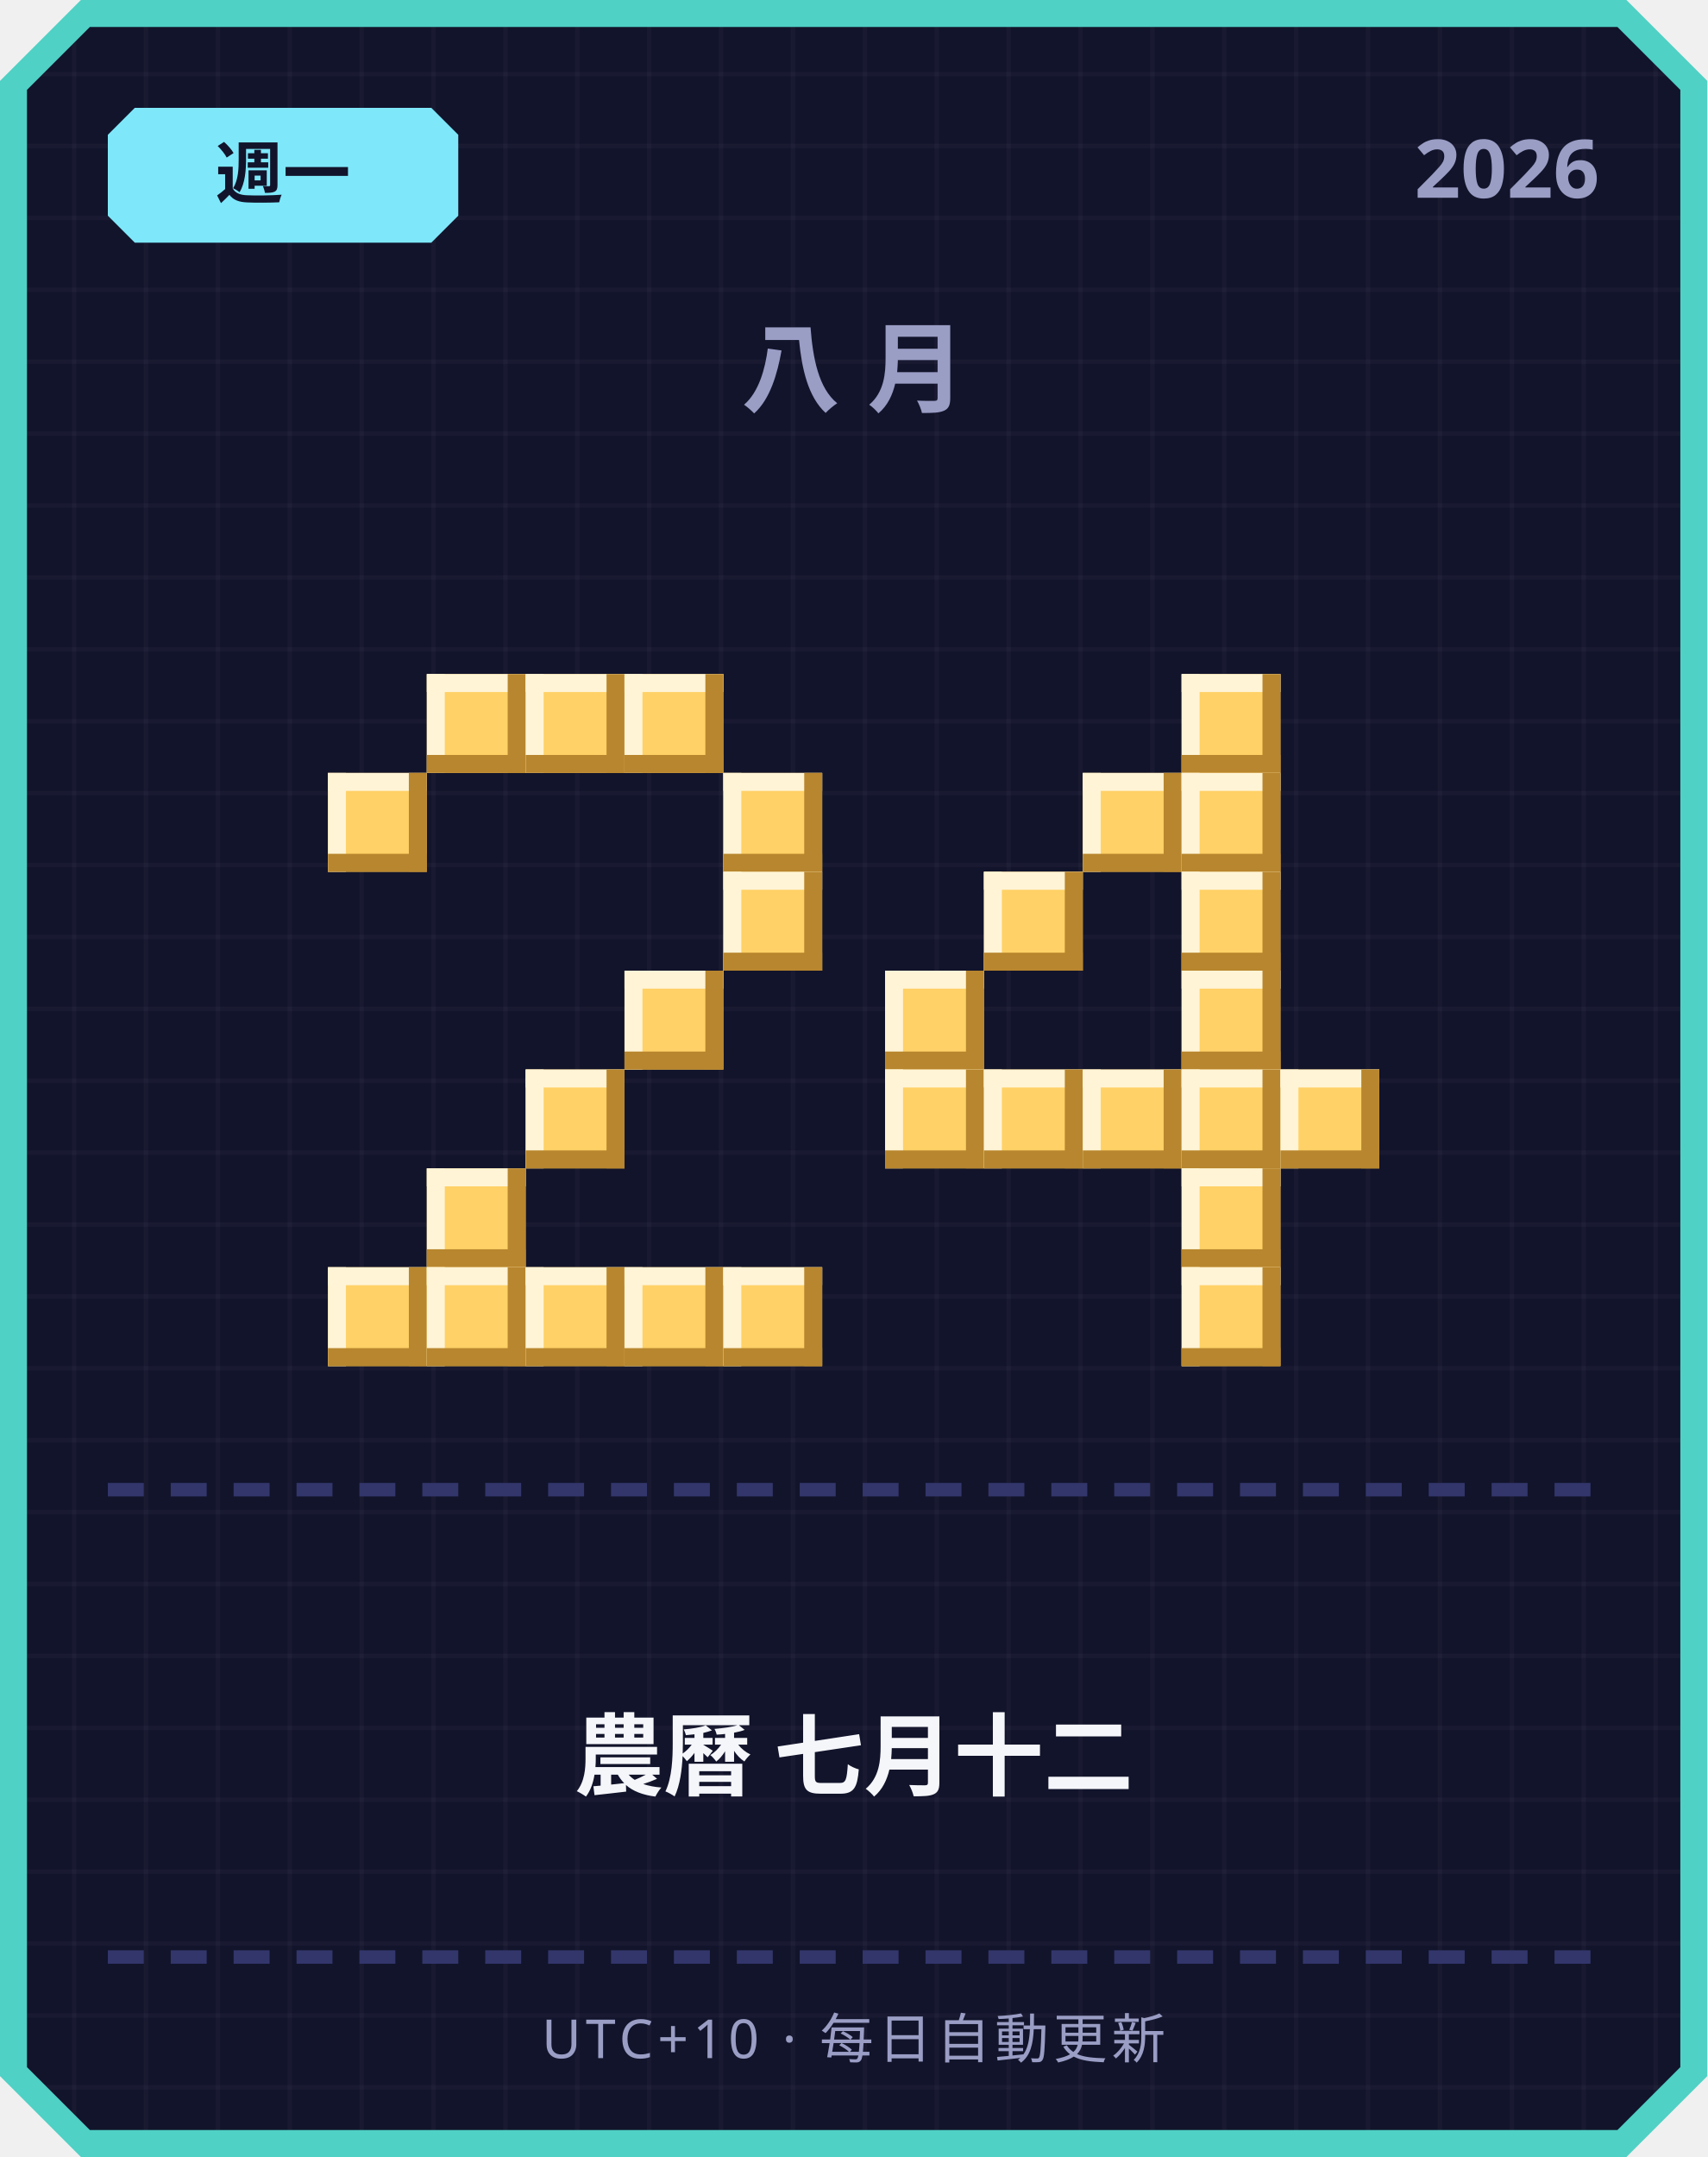
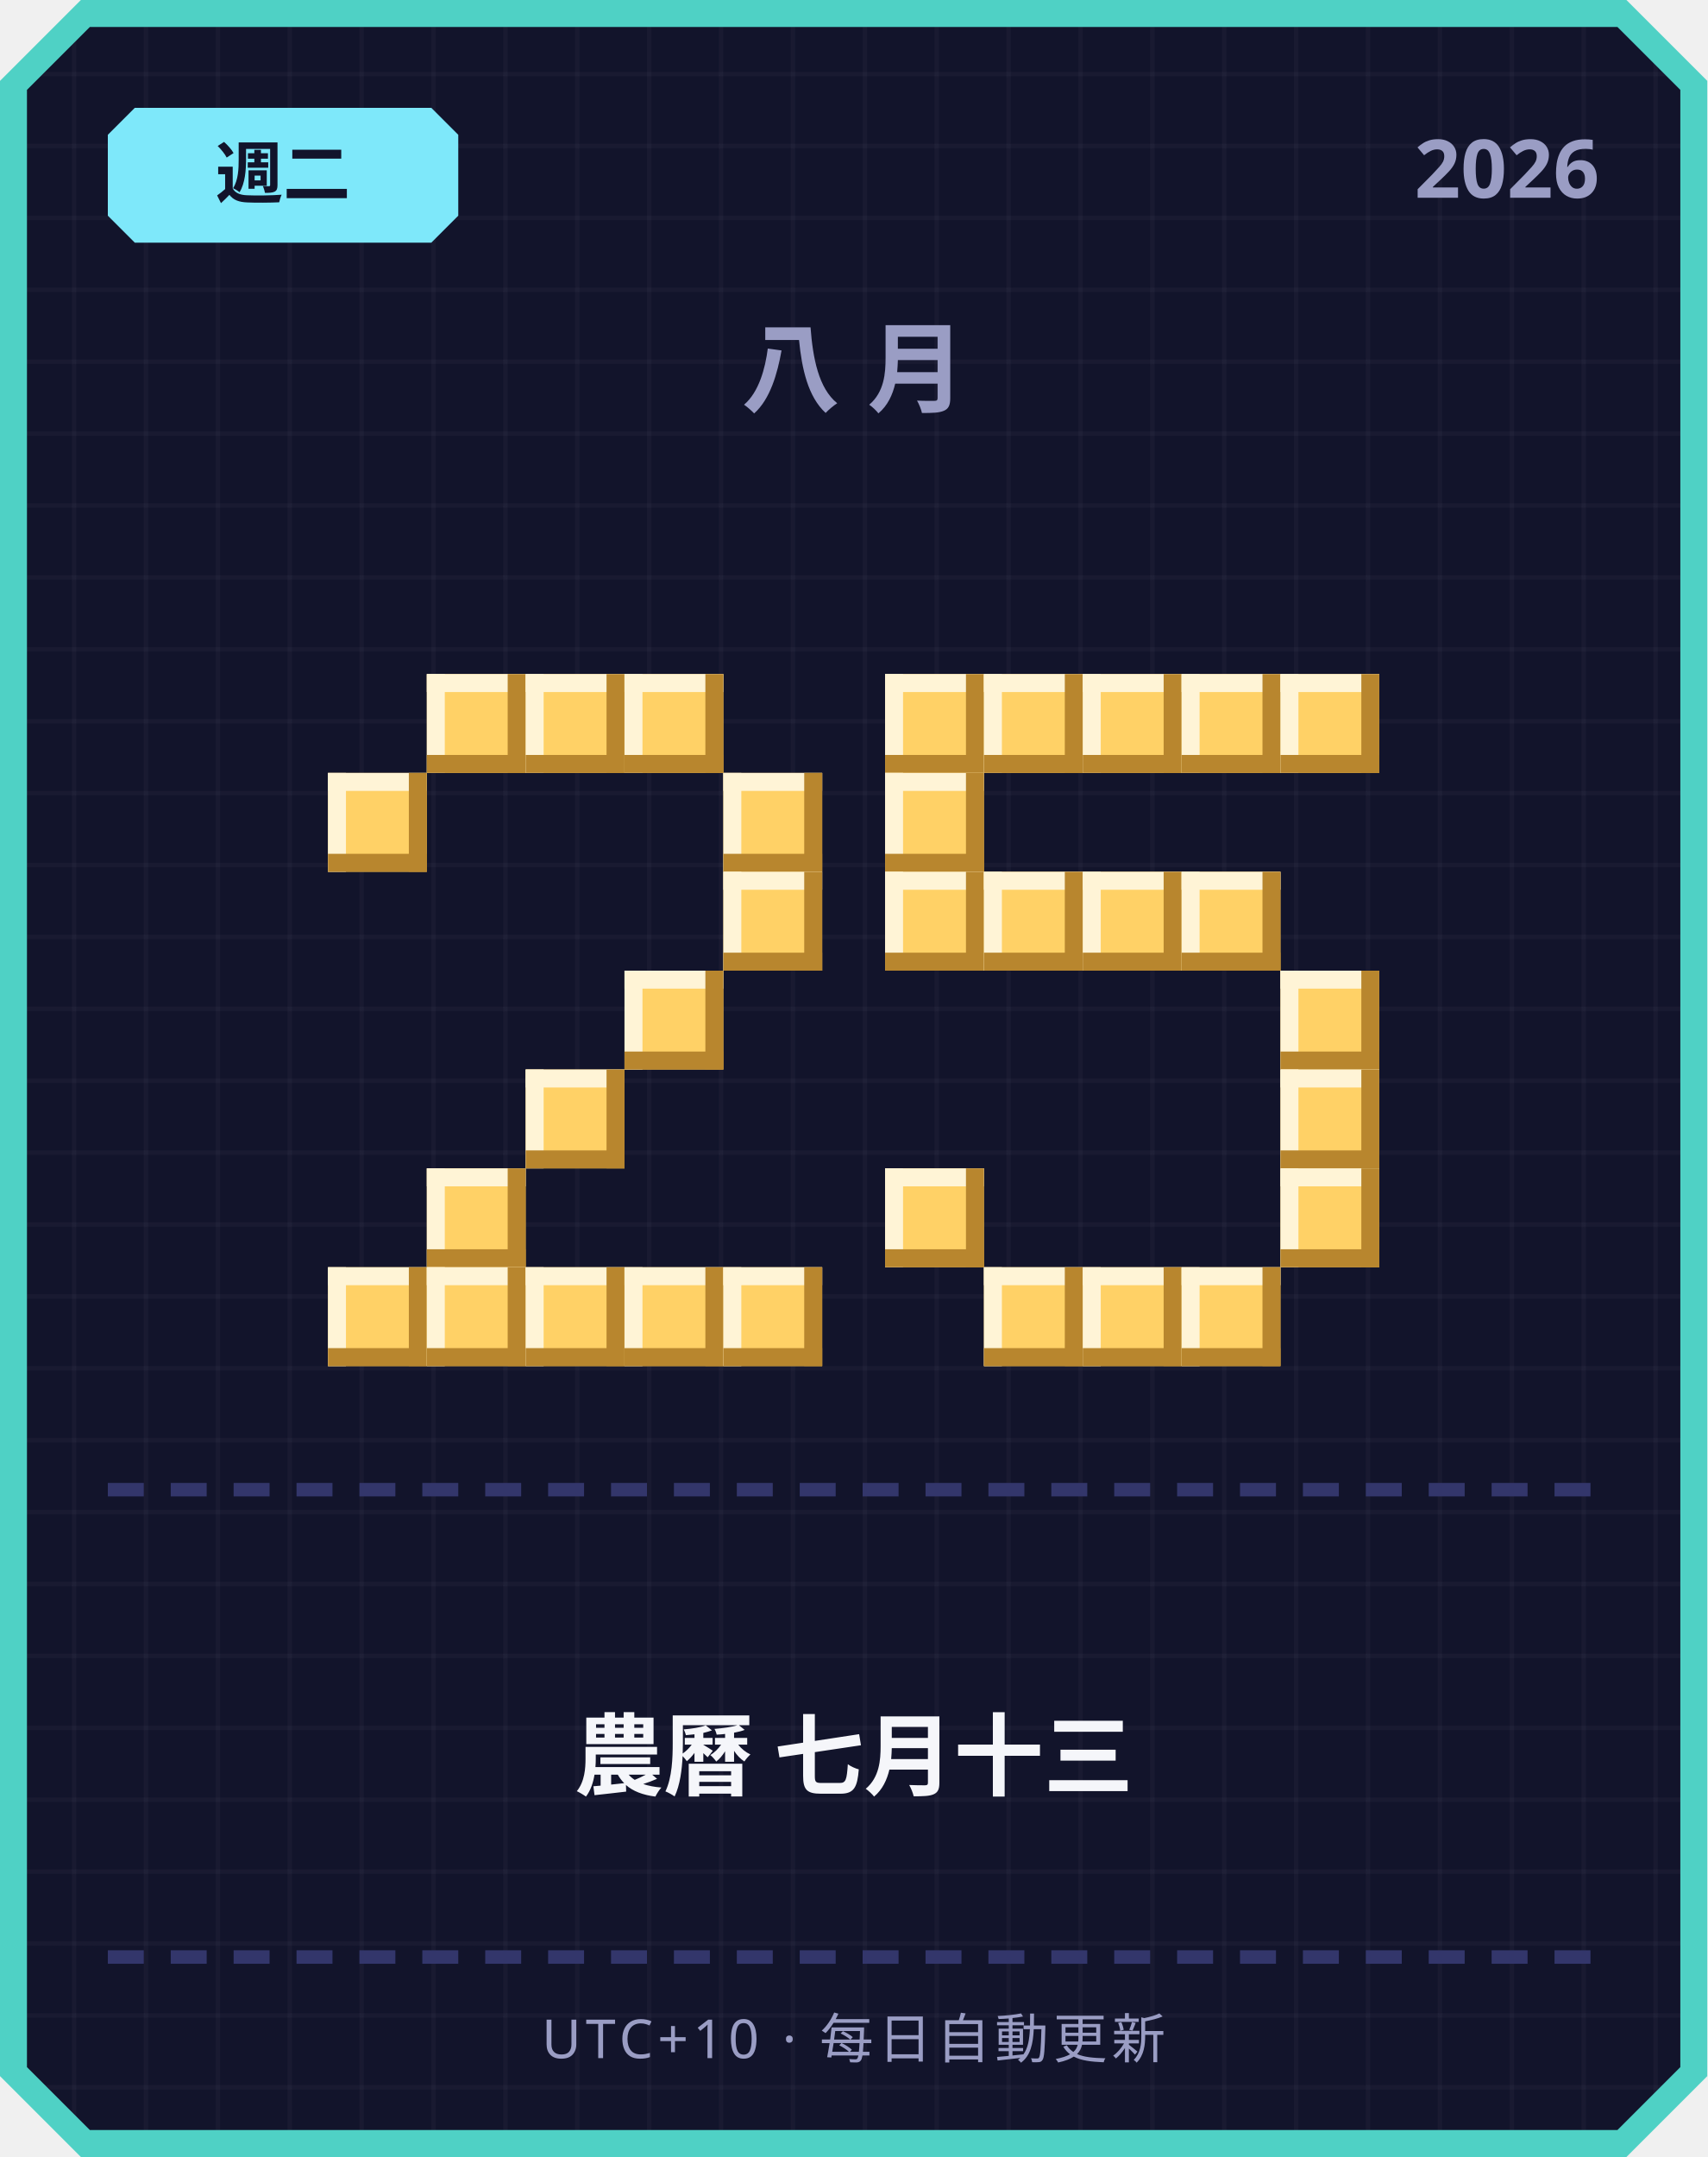
<svg xmlns="http://www.w3.org/2000/svg" width="380" height="480" viewBox="0 0 380 480">
  <defs>
    <pattern id="grid" width="16" height="16" patternUnits="userSpaceOnUse">
      <rect width="16" height="16" fill="#12142b" />
      <rect width="1" height="16" fill="#ffffff" opacity="0.03" />
      <rect width="16" height="1" fill="#ffffff" opacity="0.03" />
    </pattern>
  </defs>
  <path d="M 18,0 L 362,0 L 380,18 L 380,462 L 362,480 L 18,480 L 0,462 L 0,18 Z" fill="#4fd1c5" />
  <path d="M 20,6 L 360,6 L 374,20 L 374,460 L 360,474 L 20,474 L 6,460 L 6,20 Z" fill="url(#grid)" />
  <path d="M 30,24 L 96,24 L 102,30 L 102,48 L 96,54 L 30,54 L 24,48 L 24,30 Z" fill="#7ee8fa" />
-   <text x="63" y="44" text-anchor="middle" font-family="'Segoe UI', sans-serif" font-size="15" font-weight="700" fill="#12142b">週一</text>
+   <text x="63" y="44" text-anchor="middle" font-family="'Segoe UI', sans-serif" font-size="15" font-weight="700" fill="#12142b">週二</text>
  <text x="356" y="44" text-anchor="end" font-family="'Segoe UI', sans-serif" font-size="18" font-weight="700" fill="#9a9dc4">2026</text>
  <text x="190" y="90" text-anchor="middle" font-family="'Segoe UI', sans-serif" font-size="22" font-weight="700" letter-spacing="6" fill="#9a9dc4">八月</text>
  <rect x="95" y="150" width="22" height="22" fill="#ffd166" />
  <rect x="95" y="150" width="22" height="4" fill="#fff4d6" />
  <rect x="95" y="150" width="4" height="22" fill="#fff4d6" />
  <rect x="95" y="168" width="22" height="4" fill="#b8862e" />
  <rect x="113" y="150" width="4" height="22" fill="#b8862e" />
  <rect x="117" y="150" width="22" height="22" fill="#ffd166" />
  <rect x="117" y="150" width="22" height="4" fill="#fff4d6" />
  <rect x="117" y="150" width="4" height="22" fill="#fff4d6" />
  <rect x="117" y="168" width="22" height="4" fill="#b8862e" />
  <rect x="135" y="150" width="4" height="22" fill="#b8862e" />
  <rect x="139" y="150" width="22" height="22" fill="#ffd166" />
  <rect x="139" y="150" width="22" height="4" fill="#fff4d6" />
  <rect x="139" y="150" width="4" height="22" fill="#fff4d6" />
  <rect x="139" y="168" width="22" height="4" fill="#b8862e" />
  <rect x="157" y="150" width="4" height="22" fill="#b8862e" />
  <rect x="73" y="172" width="22" height="22" fill="#ffd166" />
  <rect x="73" y="172" width="22" height="4" fill="#fff4d6" />
  <rect x="73" y="172" width="4" height="22" fill="#fff4d6" />
  <rect x="73" y="190" width="22" height="4" fill="#b8862e" />
  <rect x="91" y="172" width="4" height="22" fill="#b8862e" />
  <rect x="161" y="172" width="22" height="22" fill="#ffd166" />
  <rect x="161" y="172" width="22" height="4" fill="#fff4d6" />
  <rect x="161" y="172" width="4" height="22" fill="#fff4d6" />
  <rect x="161" y="190" width="22" height="4" fill="#b8862e" />
  <rect x="179" y="172" width="4" height="22" fill="#b8862e" />
  <rect x="161" y="194" width="22" height="22" fill="#ffd166" />
  <rect x="161" y="194" width="22" height="4" fill="#fff4d6" />
  <rect x="161" y="194" width="4" height="22" fill="#fff4d6" />
  <rect x="161" y="212" width="22" height="4" fill="#b8862e" />
  <rect x="179" y="194" width="4" height="22" fill="#b8862e" />
  <rect x="139" y="216" width="22" height="22" fill="#ffd166" />
  <rect x="139" y="216" width="22" height="4" fill="#fff4d6" />
  <rect x="139" y="216" width="4" height="22" fill="#fff4d6" />
  <rect x="139" y="234" width="22" height="4" fill="#b8862e" />
  <rect x="157" y="216" width="4" height="22" fill="#b8862e" />
  <rect x="117" y="238" width="22" height="22" fill="#ffd166" />
  <rect x="117" y="238" width="22" height="4" fill="#fff4d6" />
  <rect x="117" y="238" width="4" height="22" fill="#fff4d6" />
  <rect x="117" y="256" width="22" height="4" fill="#b8862e" />
  <rect x="135" y="238" width="4" height="22" fill="#b8862e" />
  <rect x="95" y="260" width="22" height="22" fill="#ffd166" />
  <rect x="95" y="260" width="22" height="4" fill="#fff4d6" />
  <rect x="95" y="260" width="4" height="22" fill="#fff4d6" />
  <rect x="95" y="278" width="22" height="4" fill="#b8862e" />
  <rect x="113" y="260" width="4" height="22" fill="#b8862e" />
  <rect x="73" y="282" width="22" height="22" fill="#ffd166" />
  <rect x="73" y="282" width="22" height="4" fill="#fff4d6" />
  <rect x="73" y="282" width="4" height="22" fill="#fff4d6" />
  <rect x="73" y="300" width="22" height="4" fill="#b8862e" />
  <rect x="91" y="282" width="4" height="22" fill="#b8862e" />
  <rect x="95" y="282" width="22" height="22" fill="#ffd166" />
  <rect x="95" y="282" width="22" height="4" fill="#fff4d6" />
  <rect x="95" y="282" width="4" height="22" fill="#fff4d6" />
  <rect x="95" y="300" width="22" height="4" fill="#b8862e" />
  <rect x="113" y="282" width="4" height="22" fill="#b8862e" />
  <rect x="117" y="282" width="22" height="22" fill="#ffd166" />
  <rect x="117" y="282" width="22" height="4" fill="#fff4d6" />
  <rect x="117" y="282" width="4" height="22" fill="#fff4d6" />
  <rect x="117" y="300" width="22" height="4" fill="#b8862e" />
  <rect x="135" y="282" width="4" height="22" fill="#b8862e" />
  <rect x="139" y="282" width="22" height="22" fill="#ffd166" />
  <rect x="139" y="282" width="22" height="4" fill="#fff4d6" />
  <rect x="139" y="282" width="4" height="22" fill="#fff4d6" />
  <rect x="139" y="300" width="22" height="4" fill="#b8862e" />
  <rect x="157" y="282" width="4" height="22" fill="#b8862e" />
  <rect x="161" y="282" width="22" height="22" fill="#ffd166" />
  <rect x="161" y="282" width="22" height="4" fill="#fff4d6" />
  <rect x="161" y="282" width="4" height="22" fill="#fff4d6" />
  <rect x="161" y="300" width="22" height="4" fill="#b8862e" />
  <rect x="179" y="282" width="4" height="22" fill="#b8862e" />
+   <rect x="197" y="150" width="22" height="22" fill="#ffd166" />
+   <rect x="197" y="150" width="22" height="4" fill="#fff4d6" />
+   <rect x="197" y="150" width="4" height="22" fill="#fff4d6" />
+   <rect x="197" y="168" width="22" height="4" fill="#b8862e" />
+   <rect x="215" y="150" width="4" height="22" fill="#b8862e" />
+   <rect x="219" y="150" width="22" height="22" fill="#ffd166" />
+   <rect x="219" y="150" width="22" height="4" fill="#fff4d6" />
+   <rect x="219" y="150" width="4" height="22" fill="#fff4d6" />
+   <rect x="219" y="168" width="22" height="4" fill="#b8862e" />
+   <rect x="237" y="150" width="4" height="22" fill="#b8862e" />
+   <rect x="241" y="150" width="22" height="22" fill="#ffd166" />
+   <rect x="241" y="150" width="22" height="4" fill="#fff4d6" />
+   <rect x="241" y="150" width="4" height="22" fill="#fff4d6" />
+   <rect x="241" y="168" width="22" height="4" fill="#b8862e" />
+   <rect x="259" y="150" width="4" height="22" fill="#b8862e" />
  <rect x="263" y="150" width="22" height="22" fill="#ffd166" />
  <rect x="263" y="150" width="22" height="4" fill="#fff4d6" />
  <rect x="263" y="150" width="4" height="22" fill="#fff4d6" />
  <rect x="263" y="168" width="22" height="4" fill="#b8862e" />
  <rect x="281" y="150" width="4" height="22" fill="#b8862e" />
-   <rect x="241" y="172" width="22" height="22" fill="#ffd166" />
-   <rect x="241" y="172" width="22" height="4" fill="#fff4d6" />
-   <rect x="241" y="172" width="4" height="22" fill="#fff4d6" />
-   <rect x="241" y="190" width="22" height="4" fill="#b8862e" />
-   <rect x="259" y="172" width="4" height="22" fill="#b8862e" />
-   <rect x="263" y="172" width="22" height="22" fill="#ffd166" />
-   <rect x="263" y="172" width="22" height="4" fill="#fff4d6" />
-   <rect x="263" y="172" width="4" height="22" fill="#fff4d6" />
-   <rect x="263" y="190" width="22" height="4" fill="#b8862e" />
-   <rect x="281" y="172" width="4" height="22" fill="#b8862e" />
+   <rect x="285" y="150" width="22" height="22" fill="#ffd166" />
+   <rect x="285" y="150" width="22" height="4" fill="#fff4d6" />
+   <rect x="285" y="150" width="4" height="22" fill="#fff4d6" />
+   <rect x="285" y="168" width="22" height="4" fill="#b8862e" />
+   <rect x="303" y="150" width="4" height="22" fill="#b8862e" />
+   <rect x="197" y="172" width="22" height="22" fill="#ffd166" />
+   <rect x="197" y="172" width="22" height="4" fill="#fff4d6" />
+   <rect x="197" y="172" width="4" height="22" fill="#fff4d6" />
+   <rect x="197" y="190" width="22" height="4" fill="#b8862e" />
+   <rect x="215" y="172" width="4" height="22" fill="#b8862e" />
+   <rect x="197" y="194" width="22" height="22" fill="#ffd166" />
+   <rect x="197" y="194" width="22" height="4" fill="#fff4d6" />
+   <rect x="197" y="194" width="4" height="22" fill="#fff4d6" />
+   <rect x="197" y="212" width="22" height="4" fill="#b8862e" />
+   <rect x="215" y="194" width="4" height="22" fill="#b8862e" />
  <rect x="219" y="194" width="22" height="22" fill="#ffd166" />
  <rect x="219" y="194" width="22" height="4" fill="#fff4d6" />
  <rect x="219" y="194" width="4" height="22" fill="#fff4d6" />
  <rect x="219" y="212" width="22" height="4" fill="#b8862e" />
  <rect x="237" y="194" width="4" height="22" fill="#b8862e" />
+   <rect x="241" y="194" width="22" height="22" fill="#ffd166" />
+   <rect x="241" y="194" width="22" height="4" fill="#fff4d6" />
+   <rect x="241" y="194" width="4" height="22" fill="#fff4d6" />
+   <rect x="241" y="212" width="22" height="4" fill="#b8862e" />
+   <rect x="259" y="194" width="4" height="22" fill="#b8862e" />
  <rect x="263" y="194" width="22" height="22" fill="#ffd166" />
  <rect x="263" y="194" width="22" height="4" fill="#fff4d6" />
  <rect x="263" y="194" width="4" height="22" fill="#fff4d6" />
  <rect x="263" y="212" width="22" height="4" fill="#b8862e" />
  <rect x="281" y="194" width="4" height="22" fill="#b8862e" />
-   <rect x="197" y="216" width="22" height="22" fill="#ffd166" />
-   <rect x="197" y="216" width="22" height="4" fill="#fff4d6" />
-   <rect x="197" y="216" width="4" height="22" fill="#fff4d6" />
-   <rect x="197" y="234" width="22" height="4" fill="#b8862e" />
-   <rect x="215" y="216" width="4" height="22" fill="#b8862e" />
-   <rect x="263" y="216" width="22" height="22" fill="#ffd166" />
-   <rect x="263" y="216" width="22" height="4" fill="#fff4d6" />
-   <rect x="263" y="216" width="4" height="22" fill="#fff4d6" />
-   <rect x="263" y="234" width="22" height="4" fill="#b8862e" />
-   <rect x="281" y="216" width="4" height="22" fill="#b8862e" />
-   <rect x="197" y="238" width="22" height="22" fill="#ffd166" />
-   <rect x="197" y="238" width="22" height="4" fill="#fff4d6" />
-   <rect x="197" y="238" width="4" height="22" fill="#fff4d6" />
-   <rect x="197" y="256" width="22" height="4" fill="#b8862e" />
-   <rect x="215" y="238" width="4" height="22" fill="#b8862e" />
-   <rect x="219" y="238" width="22" height="22" fill="#ffd166" />
-   <rect x="219" y="238" width="22" height="4" fill="#fff4d6" />
-   <rect x="219" y="238" width="4" height="22" fill="#fff4d6" />
-   <rect x="219" y="256" width="22" height="4" fill="#b8862e" />
-   <rect x="237" y="238" width="4" height="22" fill="#b8862e" />
-   <rect x="241" y="238" width="22" height="22" fill="#ffd166" />
-   <rect x="241" y="238" width="22" height="4" fill="#fff4d6" />
-   <rect x="241" y="238" width="4" height="22" fill="#fff4d6" />
-   <rect x="241" y="256" width="22" height="4" fill="#b8862e" />
-   <rect x="259" y="238" width="4" height="22" fill="#b8862e" />
-   <rect x="263" y="238" width="22" height="22" fill="#ffd166" />
-   <rect x="263" y="238" width="22" height="4" fill="#fff4d6" />
-   <rect x="263" y="238" width="4" height="22" fill="#fff4d6" />
-   <rect x="263" y="256" width="22" height="4" fill="#b8862e" />
-   <rect x="281" y="238" width="4" height="22" fill="#b8862e" />
+   <rect x="285" y="216" width="22" height="22" fill="#ffd166" />
+   <rect x="285" y="216" width="22" height="4" fill="#fff4d6" />
+   <rect x="285" y="216" width="4" height="22" fill="#fff4d6" />
+   <rect x="285" y="234" width="22" height="4" fill="#b8862e" />
+   <rect x="303" y="216" width="4" height="22" fill="#b8862e" />
  <rect x="285" y="238" width="22" height="22" fill="#ffd166" />
  <rect x="285" y="238" width="22" height="4" fill="#fff4d6" />
  <rect x="285" y="238" width="4" height="22" fill="#fff4d6" />
  <rect x="285" y="256" width="22" height="4" fill="#b8862e" />
  <rect x="303" y="238" width="4" height="22" fill="#b8862e" />
-   <rect x="263" y="260" width="22" height="22" fill="#ffd166" />
-   <rect x="263" y="260" width="22" height="4" fill="#fff4d6" />
-   <rect x="263" y="260" width="4" height="22" fill="#fff4d6" />
-   <rect x="263" y="278" width="22" height="4" fill="#b8862e" />
-   <rect x="281" y="260" width="4" height="22" fill="#b8862e" />
+   <rect x="197" y="260" width="22" height="22" fill="#ffd166" />
+   <rect x="197" y="260" width="22" height="4" fill="#fff4d6" />
+   <rect x="197" y="260" width="4" height="22" fill="#fff4d6" />
+   <rect x="197" y="278" width="22" height="4" fill="#b8862e" />
+   <rect x="215" y="260" width="4" height="22" fill="#b8862e" />
+   <rect x="285" y="260" width="22" height="22" fill="#ffd166" />
+   <rect x="285" y="260" width="22" height="4" fill="#fff4d6" />
+   <rect x="285" y="260" width="4" height="22" fill="#fff4d6" />
+   <rect x="285" y="278" width="22" height="4" fill="#b8862e" />
+   <rect x="303" y="260" width="4" height="22" fill="#b8862e" />
+   <rect x="219" y="282" width="22" height="22" fill="#ffd166" />
+   <rect x="219" y="282" width="22" height="4" fill="#fff4d6" />
+   <rect x="219" y="282" width="4" height="22" fill="#fff4d6" />
+   <rect x="219" y="300" width="22" height="4" fill="#b8862e" />
+   <rect x="237" y="282" width="4" height="22" fill="#b8862e" />
+   <rect x="241" y="282" width="22" height="22" fill="#ffd166" />
+   <rect x="241" y="282" width="22" height="4" fill="#fff4d6" />
+   <rect x="241" y="282" width="4" height="22" fill="#fff4d6" />
+   <rect x="241" y="300" width="22" height="4" fill="#b8862e" />
+   <rect x="259" y="282" width="4" height="22" fill="#b8862e" />
  <rect x="263" y="282" width="22" height="22" fill="#ffd166" />
  <rect x="263" y="282" width="22" height="4" fill="#fff4d6" />
  <rect x="263" y="282" width="4" height="22" fill="#fff4d6" />
  <rect x="263" y="300" width="22" height="4" fill="#b8862e" />
  <rect x="281" y="282" width="4" height="22" fill="#b8862e" />
  <rect x="24" y="330" width="8" height="3" fill="#33366b" />
  <rect x="38" y="330" width="8" height="3" fill="#33366b" />
  <rect x="52" y="330" width="8" height="3" fill="#33366b" />
  <rect x="66" y="330" width="8" height="3" fill="#33366b" />
  <rect x="80" y="330" width="8" height="3" fill="#33366b" />
  <rect x="94" y="330" width="8" height="3" fill="#33366b" />
  <rect x="108" y="330" width="8" height="3" fill="#33366b" />
  <rect x="122" y="330" width="8" height="3" fill="#33366b" />
  <rect x="136" y="330" width="8" height="3" fill="#33366b" />
  <rect x="150" y="330" width="8" height="3" fill="#33366b" />
  <rect x="164" y="330" width="8" height="3" fill="#33366b" />
  <rect x="178" y="330" width="8" height="3" fill="#33366b" />
  <rect x="192" y="330" width="8" height="3" fill="#33366b" />
  <rect x="206" y="330" width="8" height="3" fill="#33366b" />
  <rect x="220" y="330" width="8" height="3" fill="#33366b" />
  <rect x="234" y="330" width="8" height="3" fill="#33366b" />
  <rect x="248" y="330" width="8" height="3" fill="#33366b" />
  <rect x="262" y="330" width="8" height="3" fill="#33366b" />
  <rect x="276" y="330" width="8" height="3" fill="#33366b" />
  <rect x="290" y="330" width="8" height="3" fill="#33366b" />
  <rect x="304" y="330" width="8" height="3" fill="#33366b" />
  <rect x="318" y="330" width="8" height="3" fill="#33366b" />
  <rect x="332" y="330" width="8" height="3" fill="#33366b" />
  <rect x="346" y="330" width="8" height="3" fill="#33366b" />
-   <text x="190" y="398" text-anchor="middle" font-family="'Segoe UI', 'Microsoft JhengHei', sans-serif" font-size="20" font-weight="700" fill="#f5f6fa">農曆 七月十二</text>
+   <text x="190" y="398" text-anchor="middle" font-family="'Segoe UI', 'Microsoft JhengHei', sans-serif" font-size="20" font-weight="700" fill="#f5f6fa">農曆 七月十三</text>
  <rect x="24" y="434" width="8" height="3" fill="#33366b" />
  <rect x="38" y="434" width="8" height="3" fill="#33366b" />
  <rect x="52" y="434" width="8" height="3" fill="#33366b" />
  <rect x="66" y="434" width="8" height="3" fill="#33366b" />
  <rect x="80" y="434" width="8" height="3" fill="#33366b" />
  <rect x="94" y="434" width="8" height="3" fill="#33366b" />
  <rect x="108" y="434" width="8" height="3" fill="#33366b" />
  <rect x="122" y="434" width="8" height="3" fill="#33366b" />
  <rect x="136" y="434" width="8" height="3" fill="#33366b" />
  <rect x="150" y="434" width="8" height="3" fill="#33366b" />
  <rect x="164" y="434" width="8" height="3" fill="#33366b" />
  <rect x="178" y="434" width="8" height="3" fill="#33366b" />
  <rect x="192" y="434" width="8" height="3" fill="#33366b" />
  <rect x="206" y="434" width="8" height="3" fill="#33366b" />
  <rect x="220" y="434" width="8" height="3" fill="#33366b" />
  <rect x="234" y="434" width="8" height="3" fill="#33366b" />
  <rect x="248" y="434" width="8" height="3" fill="#33366b" />
  <rect x="262" y="434" width="8" height="3" fill="#33366b" />
  <rect x="276" y="434" width="8" height="3" fill="#33366b" />
  <rect x="290" y="434" width="8" height="3" fill="#33366b" />
  <rect x="304" y="434" width="8" height="3" fill="#33366b" />
  <rect x="318" y="434" width="8" height="3" fill="#33366b" />
  <rect x="332" y="434" width="8" height="3" fill="#33366b" />
  <rect x="346" y="434" width="8" height="3" fill="#33366b" />
  <text x="190" y="458" text-anchor="middle" font-family="'Segoe UI', sans-serif" font-size="12" letter-spacing="1" fill="#9a9dc4">UTC+10 · 每日自動更新</text>
</svg>
